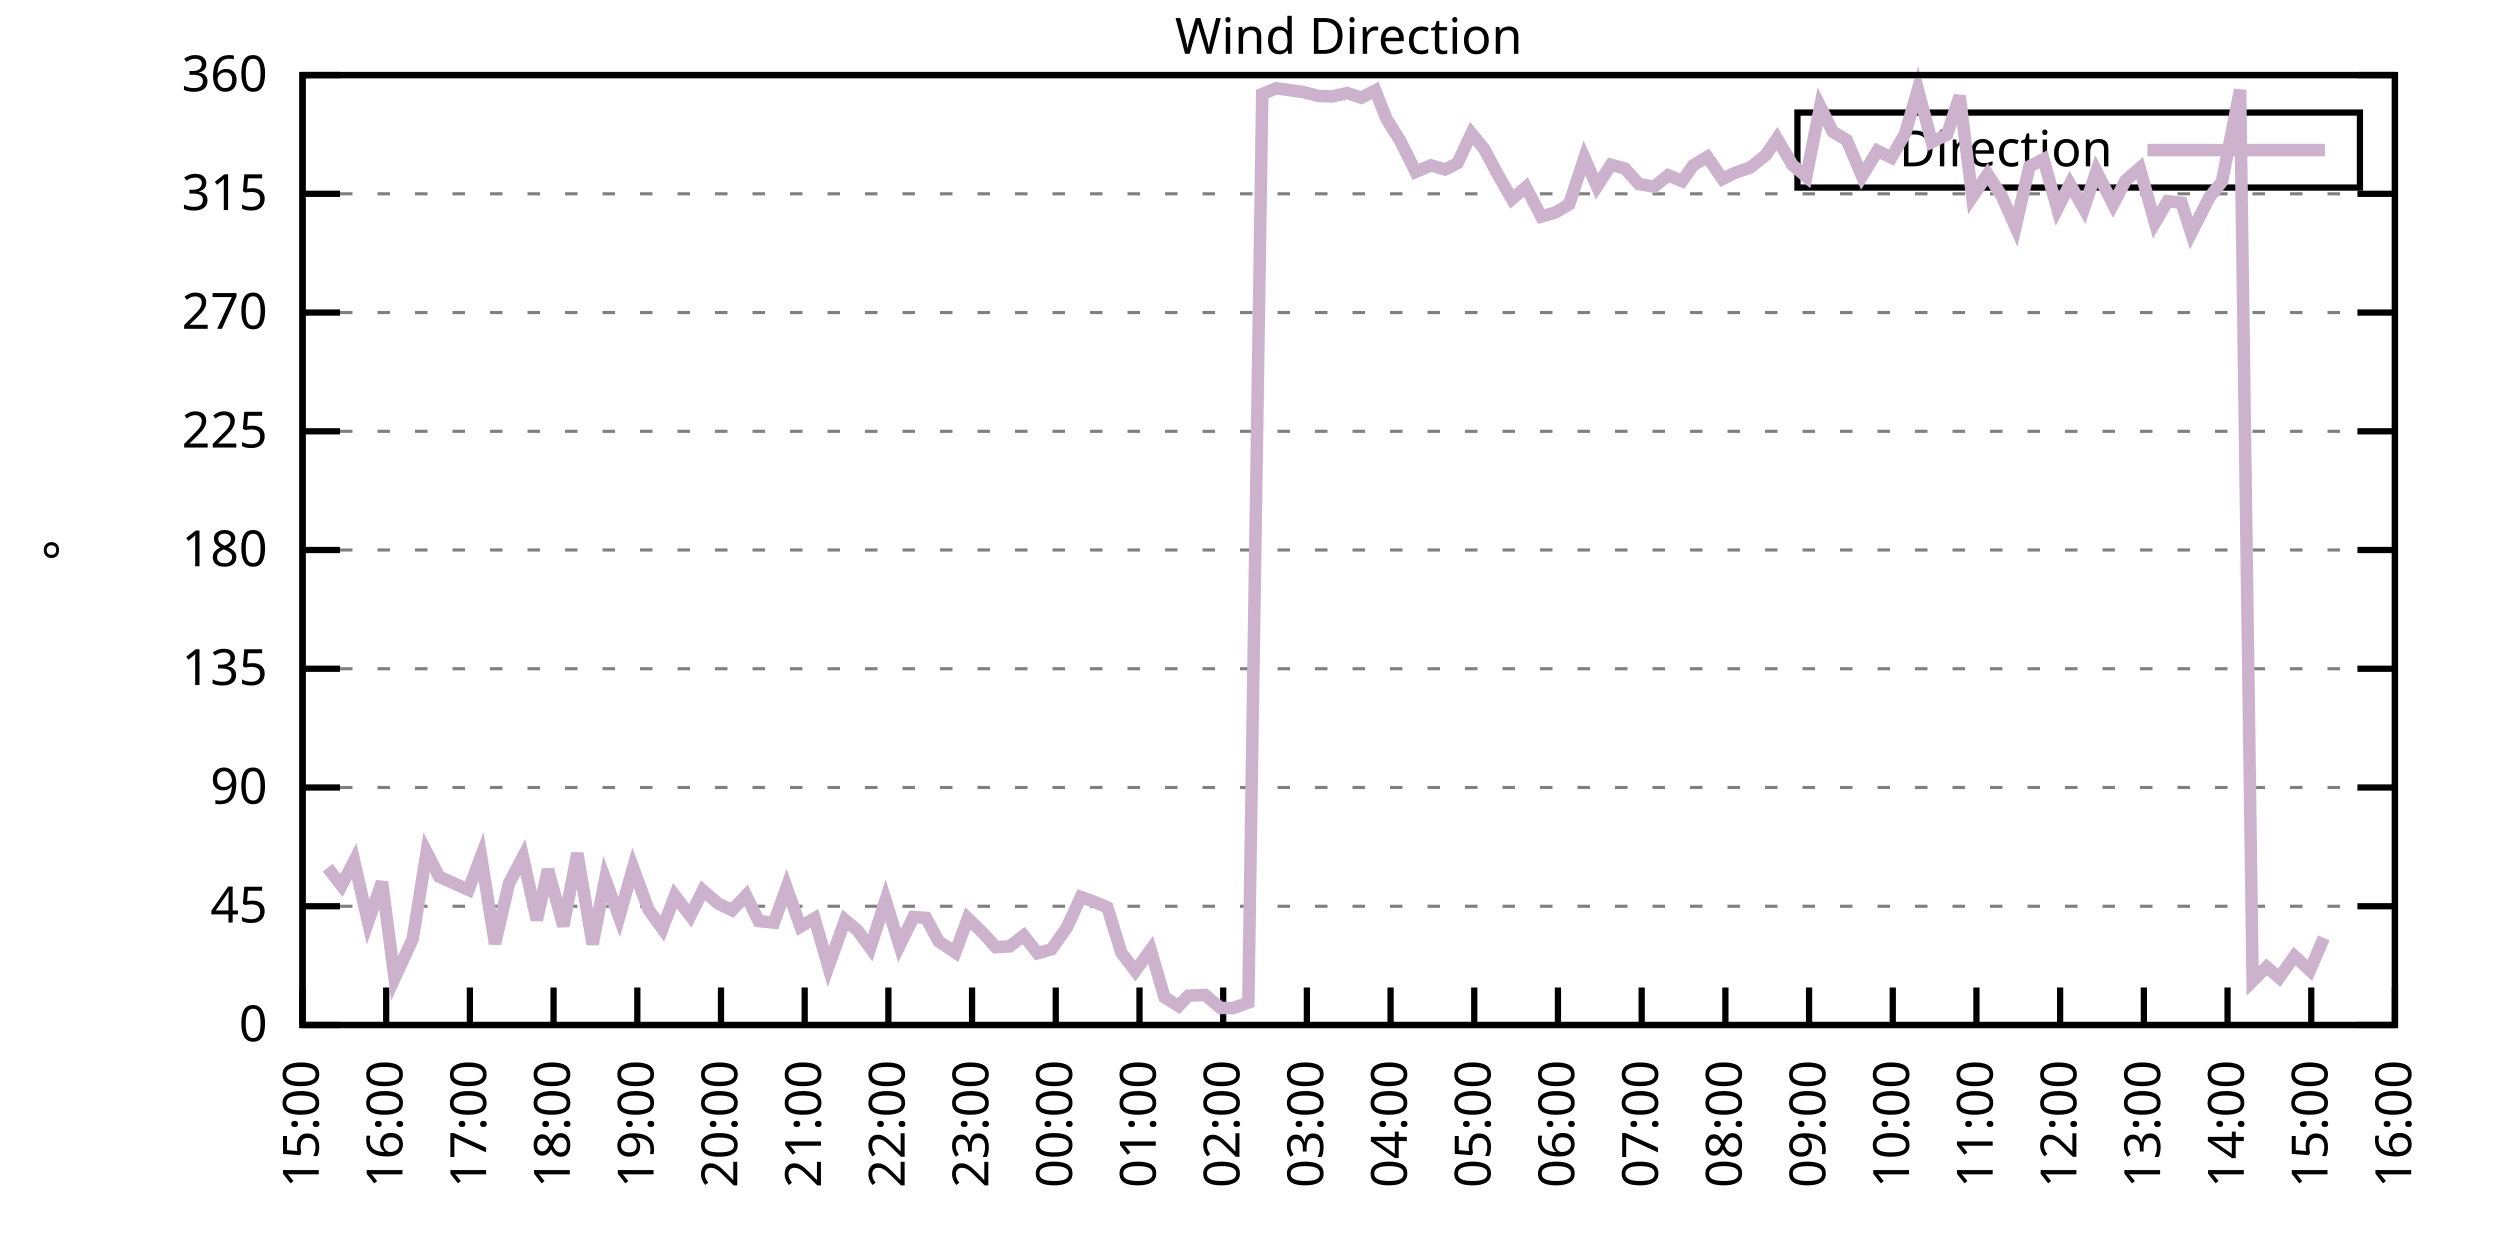
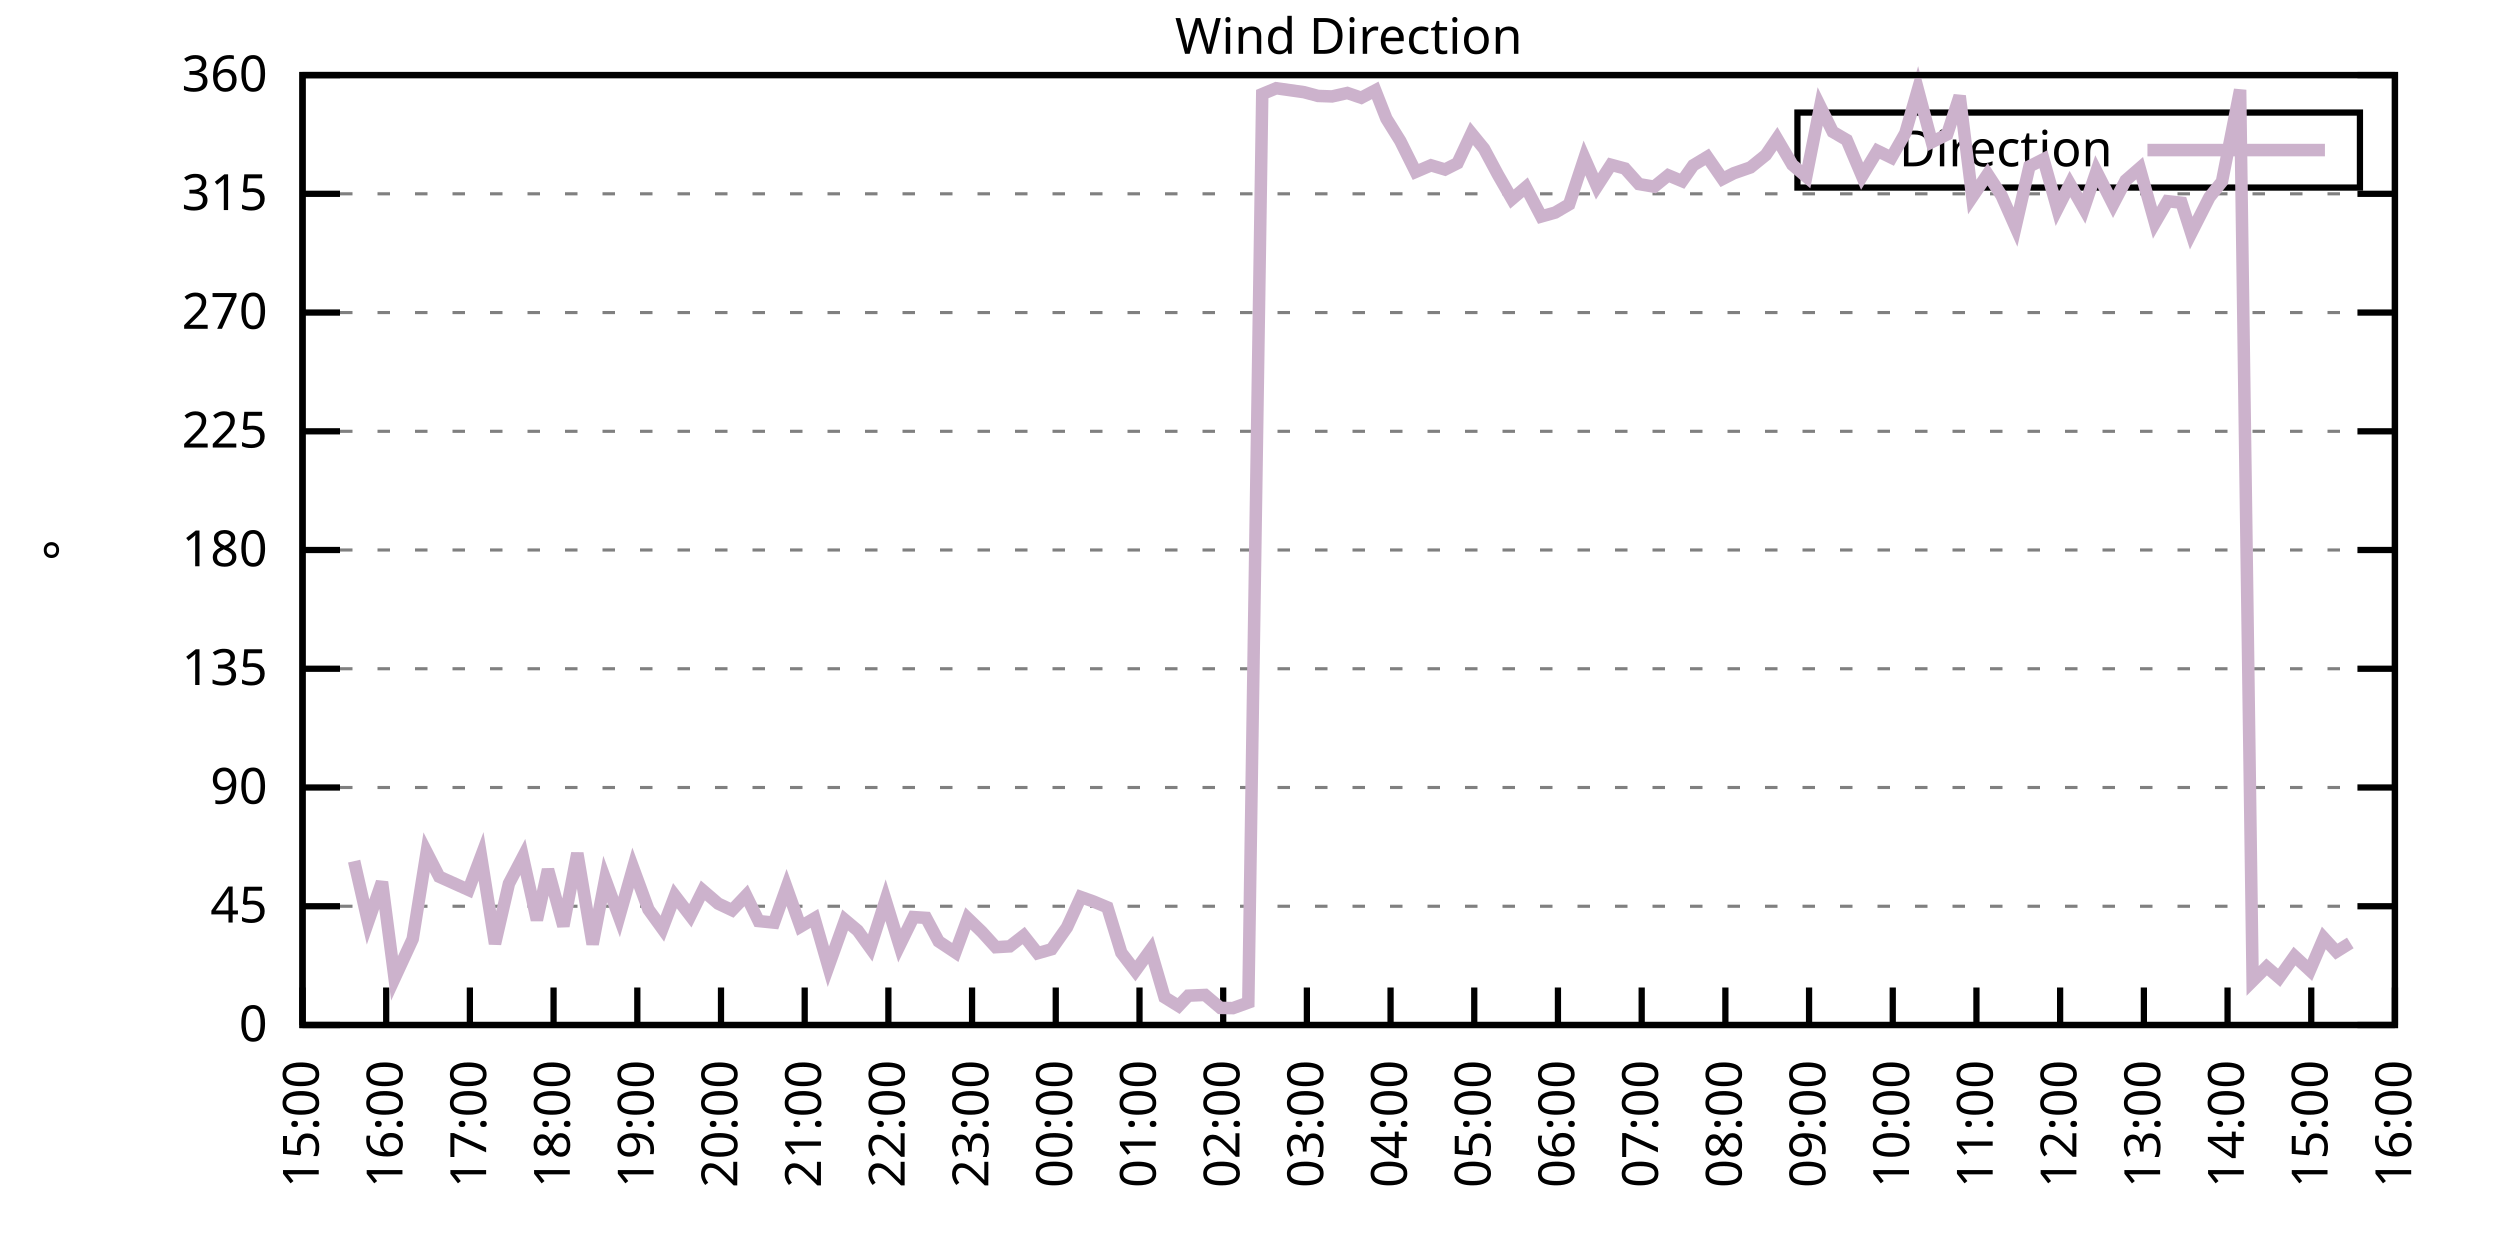
<svg xmlns="http://www.w3.org/2000/svg" xmlns:xlink="http://www.w3.org/1999/xlink" width="400" height="200" viewBox="0 0 400 200">
  <g id="gnuplot_canvas">
    <rect x="0" y="0" width="400" height="200" fill="none" />
    <defs>
      <circle id="gpDot" r="0.5" stroke-width="0.5" stroke="currentColor" />
      <path id="gpPt0" stroke-width="0.333" stroke="currentColor" d="M-1,0 h2 M0,-1 v2" />
      <path id="gpPt1" stroke-width="0.333" stroke="currentColor" d="M-1,-1 L1,1 M1,-1 L-1,1" />
      <path id="gpPt2" stroke-width="0.333" stroke="currentColor" d="M-1,0 L1,0 M0,-1 L0,1 M-1,-1 L1,1 M-1,1 L1,-1" />
      <rect id="gpPt3" stroke-width="0.333" stroke="currentColor" x="-1" y="-1" width="2" height="2" />
      <rect id="gpPt4" stroke-width="0.333" stroke="currentColor" fill="currentColor" x="-1" y="-1" width="2" height="2" />
      <circle id="gpPt5" stroke-width="0.333" stroke="currentColor" cx="0" cy="0" r="1" />
      <use xlink:href="#gpPt5" id="gpPt6" fill="currentColor" stroke="none" />
      <path id="gpPt7" stroke-width="0.333" stroke="currentColor" d="M0,-1.33 L-1.33,0.67 L1.33,0.67 z" />
      <use xlink:href="#gpPt7" id="gpPt8" fill="currentColor" stroke="none" />
      <use xlink:href="#gpPt7" id="gpPt9" stroke="currentColor" transform="rotate(180)" />
      <use xlink:href="#gpPt9" id="gpPt10" fill="currentColor" stroke="none" />
      <use xlink:href="#gpPt3" id="gpPt11" stroke="currentColor" transform="rotate(45)" />
      <use xlink:href="#gpPt11" id="gpPt12" fill="currentColor" stroke="none" />
      <path id="gpPt13" stroke-width="0.333" stroke="currentColor" d="M0,1.330 L1.265,0.411 L0.782,-1.067 L-0.782,-1.076 L-1.265,0.411 z" />
      <use xlink:href="#gpPt13" id="gpPt14" fill="currentColor" stroke="none" />
      <filter id="textbox" filterUnits="objectBoundingBox" x="0" y="0" height="1" width="1">
        <feFlood flood-color="white" flood-opacity="1" result="bgnd" />
        <feComposite in="SourceGraphic" in2="bgnd" operator="atop" />
      </filter>
      <filter id="greybox" filterUnits="objectBoundingBox" x="0" y="0" height="1" width="1">
        <feFlood flood-color="lightgrey" flood-opacity="1" result="grey" />
        <feComposite in="SourceGraphic" in2="grey" operator="atop" />
      </filter>
    </defs>
    <g fill="none" color="white" stroke="currentColor" stroke-width="1.00" stroke-linecap="butt" stroke-linejoin="miter">
</g>
    <g fill="none" color="black" stroke="currentColor" stroke-width="1.00" stroke-linecap="butt" stroke-linejoin="miter">
      <g stroke="none" shape-rendering="crispEdges">
        <polygon fill="rgb(255, 255, 255)" points="48.40,164.00 383.18,164.00 383.18,12.02 48.40,12.02 " />
      </g>
    </g>
    <g fill="none" color="black" stroke="currentColor" stroke-width="1.00" stroke-linecap="butt" stroke-linejoin="miter">
</g>
    <g fill="none" color="black" stroke="black" stroke-width="0.50" stroke-linecap="butt" stroke-linejoin="miter">
</g>
    <g fill="none" color="gray" stroke="currentColor" stroke-width="0.50" stroke-linecap="butt" stroke-linejoin="miter">
      <path stroke="gray" stroke-dasharray="2,4" class="gridline" d="M48.40,164.00 L383.19,164.00  " />
    </g>
    <g fill="none" color="gray" stroke="gray" stroke-width="1.00" stroke-linecap="butt" stroke-linejoin="miter">
</g>
    <g fill="none" color="black" stroke="currentColor" stroke-width="1.00" stroke-linecap="butt" stroke-linejoin="miter">
      <path stroke="black" d="M48.40,164.00 L54.40,164.00 M383.19,164.00 L377.19,164.00  " />
      <g transform="translate(42.80,166.60)" stroke="none" fill="black" font-family="Sans" font-size="8.00" text-anchor="end">
        <text>
          <tspan font-family="Sans"> 0</tspan>
        </text>
      </g>
    </g>
    <g fill="none" color="black" stroke="currentColor" stroke-width="1.00" stroke-linecap="butt" stroke-linejoin="miter">
</g>
    <g fill="none" color="black" stroke="black" stroke-width="0.50" stroke-linecap="butt" stroke-linejoin="miter">
</g>
    <g fill="none" color="gray" stroke="currentColor" stroke-width="0.50" stroke-linecap="butt" stroke-linejoin="miter">
      <path stroke="gray" stroke-dasharray="2,4" class="gridline" d="M48.40,145.00 L383.19,145.00  " />
    </g>
    <g fill="none" color="gray" stroke="gray" stroke-width="1.00" stroke-linecap="butt" stroke-linejoin="miter">
</g>
    <g fill="none" color="black" stroke="currentColor" stroke-width="1.00" stroke-linecap="butt" stroke-linejoin="miter">
      <path stroke="black" d="M48.40,145.00 L54.40,145.00 M383.19,145.00 L377.19,145.00  " />
      <g transform="translate(42.80,147.60)" stroke="none" fill="black" font-family="Sans" font-size="8.00" text-anchor="end">
        <text>
          <tspan font-family="Sans"> 45</tspan>
        </text>
      </g>
    </g>
    <g fill="none" color="black" stroke="currentColor" stroke-width="1.00" stroke-linecap="butt" stroke-linejoin="miter">
</g>
    <g fill="none" color="black" stroke="black" stroke-width="0.50" stroke-linecap="butt" stroke-linejoin="miter">
</g>
    <g fill="none" color="gray" stroke="currentColor" stroke-width="0.50" stroke-linecap="butt" stroke-linejoin="miter">
      <path stroke="gray" stroke-dasharray="2,4" class="gridline" d="M48.40,126.00 L383.19,126.00  " />
    </g>
    <g fill="none" color="gray" stroke="gray" stroke-width="1.00" stroke-linecap="butt" stroke-linejoin="miter">
</g>
    <g fill="none" color="black" stroke="currentColor" stroke-width="1.00" stroke-linecap="butt" stroke-linejoin="miter">
      <path stroke="black" d="M48.40,126.00 L54.40,126.00 M383.19,126.00 L377.19,126.00  " />
      <g transform="translate(42.80,128.60)" stroke="none" fill="black" font-family="Sans" font-size="8.00" text-anchor="end">
        <text>
          <tspan font-family="Sans"> 90</tspan>
        </text>
      </g>
    </g>
    <g fill="none" color="black" stroke="currentColor" stroke-width="1.00" stroke-linecap="butt" stroke-linejoin="miter">
</g>
    <g fill="none" color="black" stroke="black" stroke-width="0.50" stroke-linecap="butt" stroke-linejoin="miter">
</g>
    <g fill="none" color="gray" stroke="currentColor" stroke-width="0.50" stroke-linecap="butt" stroke-linejoin="miter">
      <path stroke="gray" stroke-dasharray="2,4" class="gridline" d="M48.40,107.00 L383.19,107.00  " />
    </g>
    <g fill="none" color="gray" stroke="gray" stroke-width="1.00" stroke-linecap="butt" stroke-linejoin="miter">
</g>
    <g fill="none" color="black" stroke="currentColor" stroke-width="1.00" stroke-linecap="butt" stroke-linejoin="miter">
      <path stroke="black" d="M48.40,107.00 L54.40,107.00 M383.19,107.00 L377.19,107.00  " />
      <g transform="translate(42.80,109.60)" stroke="none" fill="black" font-family="Sans" font-size="8.00" text-anchor="end">
        <text>
          <tspan font-family="Sans"> 135</tspan>
        </text>
      </g>
    </g>
    <g fill="none" color="black" stroke="currentColor" stroke-width="1.00" stroke-linecap="butt" stroke-linejoin="miter">
</g>
    <g fill="none" color="black" stroke="black" stroke-width="0.50" stroke-linecap="butt" stroke-linejoin="miter">
</g>
    <g fill="none" color="gray" stroke="currentColor" stroke-width="0.50" stroke-linecap="butt" stroke-linejoin="miter">
      <path stroke="gray" stroke-dasharray="2,4" class="gridline" d="M48.40,88.00 L383.19,88.00  " />
    </g>
    <g fill="none" color="gray" stroke="gray" stroke-width="1.00" stroke-linecap="butt" stroke-linejoin="miter">
</g>
    <g fill="none" color="black" stroke="currentColor" stroke-width="1.00" stroke-linecap="butt" stroke-linejoin="miter">
      <path stroke="black" d="M48.40,88.00 L54.40,88.00 M383.19,88.00 L377.19,88.00  " />
      <g transform="translate(42.80,90.60)" stroke="none" fill="black" font-family="Sans" font-size="8.00" text-anchor="end">
        <text>
          <tspan font-family="Sans"> 180</tspan>
        </text>
      </g>
    </g>
    <g fill="none" color="black" stroke="currentColor" stroke-width="1.00" stroke-linecap="butt" stroke-linejoin="miter">
</g>
    <g fill="none" color="black" stroke="black" stroke-width="0.50" stroke-linecap="butt" stroke-linejoin="miter">
</g>
    <g fill="none" color="gray" stroke="currentColor" stroke-width="0.50" stroke-linecap="butt" stroke-linejoin="miter">
      <path stroke="gray" stroke-dasharray="2,4" class="gridline" d="M48.40,69.01 L383.19,69.01  " />
    </g>
    <g fill="none" color="gray" stroke="gray" stroke-width="1.00" stroke-linecap="butt" stroke-linejoin="miter">
</g>
    <g fill="none" color="black" stroke="currentColor" stroke-width="1.00" stroke-linecap="butt" stroke-linejoin="miter">
      <path stroke="black" d="M48.40,69.01 L54.40,69.01 M383.19,69.01 L377.19,69.01  " />
      <g transform="translate(42.80,71.61)" stroke="none" fill="black" font-family="Sans" font-size="8.00" text-anchor="end">
        <text>
          <tspan font-family="Sans"> 225</tspan>
        </text>
      </g>
    </g>
    <g fill="none" color="black" stroke="currentColor" stroke-width="1.00" stroke-linecap="butt" stroke-linejoin="miter">
</g>
    <g fill="none" color="black" stroke="black" stroke-width="0.50" stroke-linecap="butt" stroke-linejoin="miter">
</g>
    <g fill="none" color="gray" stroke="currentColor" stroke-width="0.50" stroke-linecap="butt" stroke-linejoin="miter">
      <path stroke="gray" stroke-dasharray="2,4" class="gridline" d="M48.40,50.01 L383.19,50.01  " />
    </g>
    <g fill="none" color="gray" stroke="gray" stroke-width="1.00" stroke-linecap="butt" stroke-linejoin="miter">
</g>
    <g fill="none" color="black" stroke="currentColor" stroke-width="1.00" stroke-linecap="butt" stroke-linejoin="miter">
      <path stroke="black" d="M48.40,50.01 L54.40,50.01 M383.19,50.01 L377.19,50.01  " />
      <g transform="translate(42.80,52.61)" stroke="none" fill="black" font-family="Sans" font-size="8.00" text-anchor="end">
        <text>
          <tspan font-family="Sans"> 270</tspan>
        </text>
      </g>
    </g>
    <g fill="none" color="black" stroke="currentColor" stroke-width="1.00" stroke-linecap="butt" stroke-linejoin="miter">
</g>
    <g fill="none" color="black" stroke="black" stroke-width="0.50" stroke-linecap="butt" stroke-linejoin="miter">
</g>
    <g fill="none" color="gray" stroke="currentColor" stroke-width="0.50" stroke-linecap="butt" stroke-linejoin="miter">
      <path stroke="gray" stroke-dasharray="2,4" class="gridline" d="M48.40,31.01 L383.19,31.01  " />
    </g>
    <g fill="none" color="gray" stroke="gray" stroke-width="1.00" stroke-linecap="butt" stroke-linejoin="miter">
</g>
    <g fill="none" color="black" stroke="currentColor" stroke-width="1.00" stroke-linecap="butt" stroke-linejoin="miter">
      <path stroke="black" d="M48.40,31.01 L54.40,31.01 M383.19,31.01 L377.19,31.01  " />
      <g transform="translate(42.80,33.61)" stroke="none" fill="black" font-family="Sans" font-size="8.00" text-anchor="end">
        <text>
          <tspan font-family="Sans"> 315</tspan>
        </text>
      </g>
    </g>
    <g fill="none" color="black" stroke="currentColor" stroke-width="1.00" stroke-linecap="butt" stroke-linejoin="miter">
</g>
    <g fill="none" color="black" stroke="black" stroke-width="0.50" stroke-linecap="butt" stroke-linejoin="miter">
</g>
    <g fill="none" color="gray" stroke="currentColor" stroke-width="0.50" stroke-linecap="butt" stroke-linejoin="miter">
      <path stroke="gray" stroke-dasharray="2,4" class="gridline" d="M48.40,12.01 L383.19,12.01  " />
    </g>
    <g fill="none" color="gray" stroke="gray" stroke-width="1.00" stroke-linecap="butt" stroke-linejoin="miter">
</g>
    <g fill="none" color="black" stroke="currentColor" stroke-width="1.00" stroke-linecap="butt" stroke-linejoin="miter">
      <path stroke="black" d="M48.40,12.01 L54.40,12.01 M383.19,12.01 L377.19,12.01  " />
      <g transform="translate(42.80,14.61)" stroke="none" fill="black" font-family="Sans" font-size="8.00" text-anchor="end">
        <text>
          <tspan font-family="Sans"> 360</tspan>
        </text>
      </g>
    </g>
    <g fill="none" color="black" stroke="currentColor" stroke-width="1.00" stroke-linecap="butt" stroke-linejoin="miter">
      <path stroke="black" d="M48.40,164.00 L48.40,158.00  " />
      <g transform="translate(51.00,169.60) rotate(270.00)" stroke="none" fill="black" font-family="Sans" font-size="8.00" text-anchor="end">
        <text>
          <tspan font-family="Sans">15:00</tspan>
        </text>
      </g>
    </g>
    <g fill="none" color="black" stroke="currentColor" stroke-width="1.00" stroke-linecap="butt" stroke-linejoin="miter">
      <path stroke="black" d="M61.79,164.00 L61.79,158.00  " />
      <g transform="translate(64.39,169.60) rotate(270.00)" stroke="none" fill="black" font-family="Sans" font-size="8.00" text-anchor="end">
        <text>
          <tspan font-family="Sans">16:00</tspan>
        </text>
      </g>
    </g>
    <g fill="none" color="black" stroke="currentColor" stroke-width="1.00" stroke-linecap="butt" stroke-linejoin="miter">
      <path stroke="black" d="M75.18,164.00 L75.18,158.00  " />
      <g transform="translate(77.78,169.60) rotate(270.00)" stroke="none" fill="black" font-family="Sans" font-size="8.00" text-anchor="end">
        <text>
          <tspan font-family="Sans">17:00</tspan>
        </text>
      </g>
    </g>
    <g fill="none" color="black" stroke="currentColor" stroke-width="1.00" stroke-linecap="butt" stroke-linejoin="miter">
      <path stroke="black" d="M88.57,164.00 L88.57,158.00  " />
      <g transform="translate(91.17,169.60) rotate(270.00)" stroke="none" fill="black" font-family="Sans" font-size="8.00" text-anchor="end">
        <text>
          <tspan font-family="Sans">18:00</tspan>
        </text>
      </g>
    </g>
    <g fill="none" color="black" stroke="currentColor" stroke-width="1.00" stroke-linecap="butt" stroke-linejoin="miter">
      <path stroke="black" d="M101.97,164.00 L101.97,158.00  " />
      <g transform="translate(104.57,169.60) rotate(270.00)" stroke="none" fill="black" font-family="Sans" font-size="8.00" text-anchor="end">
        <text>
          <tspan font-family="Sans">19:00</tspan>
        </text>
      </g>
    </g>
    <g fill="none" color="black" stroke="currentColor" stroke-width="1.00" stroke-linecap="butt" stroke-linejoin="miter">
      <path stroke="black" d="M115.36,164.00 L115.36,158.00  " />
      <g transform="translate(117.96,169.60) rotate(270.00)" stroke="none" fill="black" font-family="Sans" font-size="8.00" text-anchor="end">
        <text>
          <tspan font-family="Sans">20:00</tspan>
        </text>
      </g>
    </g>
    <g fill="none" color="black" stroke="currentColor" stroke-width="1.00" stroke-linecap="butt" stroke-linejoin="miter">
      <path stroke="black" d="M128.75,164.00 L128.75,158.00  " />
      <g transform="translate(131.35,169.60) rotate(270.00)" stroke="none" fill="black" font-family="Sans" font-size="8.00" text-anchor="end">
        <text>
          <tspan font-family="Sans">21:00</tspan>
        </text>
      </g>
    </g>
    <g fill="none" color="black" stroke="currentColor" stroke-width="1.00" stroke-linecap="butt" stroke-linejoin="miter">
      <path stroke="black" d="M142.14,164.00 L142.14,158.00  " />
      <g transform="translate(144.74,169.60) rotate(270.00)" stroke="none" fill="black" font-family="Sans" font-size="8.00" text-anchor="end">
        <text>
          <tspan font-family="Sans">22:00</tspan>
        </text>
      </g>
    </g>
    <g fill="none" color="black" stroke="currentColor" stroke-width="1.00" stroke-linecap="butt" stroke-linejoin="miter">
      <path stroke="black" d="M155.53,164.00 L155.53,158.00  " />
      <g transform="translate(158.13,169.60) rotate(270.00)" stroke="none" fill="black" font-family="Sans" font-size="8.00" text-anchor="end">
        <text>
          <tspan font-family="Sans">23:00</tspan>
        </text>
      </g>
    </g>
    <g fill="none" color="black" stroke="currentColor" stroke-width="1.00" stroke-linecap="butt" stroke-linejoin="miter">
      <path stroke="black" d="M168.92,164.00 L168.92,158.00  " />
      <g transform="translate(171.52,169.60) rotate(270.00)" stroke="none" fill="black" font-family="Sans" font-size="8.00" text-anchor="end">
        <text>
          <tspan font-family="Sans">00:00</tspan>
        </text>
      </g>
    </g>
    <g fill="none" color="black" stroke="currentColor" stroke-width="1.00" stroke-linecap="butt" stroke-linejoin="miter">
      <path stroke="black" d="M182.32,164.00 L182.32,158.00  " />
      <g transform="translate(184.92,169.60) rotate(270.00)" stroke="none" fill="black" font-family="Sans" font-size="8.00" text-anchor="end">
        <text>
          <tspan font-family="Sans">01:00</tspan>
        </text>
      </g>
    </g>
    <g fill="none" color="black" stroke="currentColor" stroke-width="1.00" stroke-linecap="butt" stroke-linejoin="miter">
      <path stroke="black" d="M195.71,164.00 L195.71,158.00  " />
      <g transform="translate(198.31,169.60) rotate(270.00)" stroke="none" fill="black" font-family="Sans" font-size="8.00" text-anchor="end">
        <text>
          <tspan font-family="Sans">02:00</tspan>
        </text>
      </g>
    </g>
    <g fill="none" color="black" stroke="currentColor" stroke-width="1.00" stroke-linecap="butt" stroke-linejoin="miter">
      <path stroke="black" d="M209.10,164.00 L209.10,158.00  " />
      <g transform="translate(211.70,169.60) rotate(270.00)" stroke="none" fill="black" font-family="Sans" font-size="8.00" text-anchor="end">
        <text>
          <tspan font-family="Sans">03:00</tspan>
        </text>
      </g>
    </g>
    <g fill="none" color="black" stroke="currentColor" stroke-width="1.00" stroke-linecap="butt" stroke-linejoin="miter">
      <path stroke="black" d="M222.49,164.00 L222.49,158.00  " />
      <g transform="translate(225.09,169.60) rotate(270.00)" stroke="none" fill="black" font-family="Sans" font-size="8.00" text-anchor="end">
        <text>
          <tspan font-family="Sans">04:00</tspan>
        </text>
      </g>
    </g>
    <g fill="none" color="black" stroke="currentColor" stroke-width="1.00" stroke-linecap="butt" stroke-linejoin="miter">
      <path stroke="black" d="M235.88,164.00 L235.88,158.00  " />
      <g transform="translate(238.48,169.60) rotate(270.00)" stroke="none" fill="black" font-family="Sans" font-size="8.00" text-anchor="end">
        <text>
          <tspan font-family="Sans">05:00</tspan>
        </text>
      </g>
    </g>
    <g fill="none" color="black" stroke="currentColor" stroke-width="1.00" stroke-linecap="butt" stroke-linejoin="miter">
      <path stroke="black" d="M249.27,164.00 L249.27,158.00  " />
      <g transform="translate(251.87,169.60) rotate(270.00)" stroke="none" fill="black" font-family="Sans" font-size="8.00" text-anchor="end">
        <text>
          <tspan font-family="Sans">06:00</tspan>
        </text>
      </g>
    </g>
    <g fill="none" color="black" stroke="currentColor" stroke-width="1.00" stroke-linecap="butt" stroke-linejoin="miter">
      <path stroke="black" d="M262.67,164.00 L262.67,158.00  " />
      <g transform="translate(265.27,169.60) rotate(270.00)" stroke="none" fill="black" font-family="Sans" font-size="8.00" text-anchor="end">
        <text>
          <tspan font-family="Sans">07:00</tspan>
        </text>
      </g>
    </g>
    <g fill="none" color="black" stroke="currentColor" stroke-width="1.00" stroke-linecap="butt" stroke-linejoin="miter">
      <path stroke="black" d="M276.06,164.00 L276.06,158.00  " />
      <g transform="translate(278.66,169.60) rotate(270.00)" stroke="none" fill="black" font-family="Sans" font-size="8.00" text-anchor="end">
        <text>
          <tspan font-family="Sans">08:00</tspan>
        </text>
      </g>
    </g>
    <g fill="none" color="black" stroke="currentColor" stroke-width="1.00" stroke-linecap="butt" stroke-linejoin="miter">
      <path stroke="black" d="M289.45,164.00 L289.45,158.00  " />
      <g transform="translate(292.05,169.60) rotate(270.00)" stroke="none" fill="black" font-family="Sans" font-size="8.00" text-anchor="end">
        <text>
          <tspan font-family="Sans">09:00</tspan>
        </text>
      </g>
    </g>
    <g fill="none" color="black" stroke="currentColor" stroke-width="1.00" stroke-linecap="butt" stroke-linejoin="miter">
      <path stroke="black" d="M302.84,164.00 L302.84,158.00  " />
      <g transform="translate(305.44,169.60) rotate(270.00)" stroke="none" fill="black" font-family="Sans" font-size="8.00" text-anchor="end">
        <text>
          <tspan font-family="Sans">10:00</tspan>
        </text>
      </g>
    </g>
    <g fill="none" color="black" stroke="currentColor" stroke-width="1.00" stroke-linecap="butt" stroke-linejoin="miter">
      <path stroke="black" d="M316.23,164.00 L316.23,158.00  " />
      <g transform="translate(318.83,169.60) rotate(270.00)" stroke="none" fill="black" font-family="Sans" font-size="8.00" text-anchor="end">
        <text>
          <tspan font-family="Sans">11:00</tspan>
        </text>
      </g>
    </g>
    <g fill="none" color="black" stroke="currentColor" stroke-width="1.00" stroke-linecap="butt" stroke-linejoin="miter">
      <path stroke="black" d="M329.62,164.00 L329.62,158.00  " />
      <g transform="translate(332.22,169.60) rotate(270.00)" stroke="none" fill="black" font-family="Sans" font-size="8.00" text-anchor="end">
        <text>
          <tspan font-family="Sans">12:00</tspan>
        </text>
      </g>
    </g>
    <g fill="none" color="black" stroke="currentColor" stroke-width="1.00" stroke-linecap="butt" stroke-linejoin="miter">
      <path stroke="black" d="M343.02,164.00 L343.02,158.00  " />
      <g transform="translate(345.62,169.60) rotate(270.00)" stroke="none" fill="black" font-family="Sans" font-size="8.00" text-anchor="end">
        <text>
          <tspan font-family="Sans">13:00</tspan>
        </text>
      </g>
    </g>
    <g fill="none" color="black" stroke="currentColor" stroke-width="1.00" stroke-linecap="butt" stroke-linejoin="miter">
      <path stroke="black" d="M356.41,164.00 L356.41,158.00  " />
      <g transform="translate(359.01,169.60) rotate(270.00)" stroke="none" fill="black" font-family="Sans" font-size="8.00" text-anchor="end">
        <text>
          <tspan font-family="Sans">14:00</tspan>
        </text>
      </g>
    </g>
    <g fill="none" color="black" stroke="currentColor" stroke-width="1.00" stroke-linecap="butt" stroke-linejoin="miter">
      <path stroke="black" d="M369.80,164.00 L369.80,158.00  " />
      <g transform="translate(372.40,169.60) rotate(270.00)" stroke="none" fill="black" font-family="Sans" font-size="8.00" text-anchor="end">
        <text>
          <tspan font-family="Sans">15:00</tspan>
        </text>
      </g>
    </g>
    <g fill="none" color="black" stroke="currentColor" stroke-width="1.00" stroke-linecap="butt" stroke-linejoin="miter">
      <path stroke="black" d="M383.19,164.00 L383.19,158.00  " />
      <g transform="translate(385.79,169.60) rotate(270.00)" stroke="none" fill="black" font-family="Sans" font-size="8.00" text-anchor="end">
        <text>
          <tspan font-family="Sans">16:00</tspan>
        </text>
      </g>
    </g>
    <g fill="none" color="black" stroke="currentColor" stroke-width="1.00" stroke-linecap="butt" stroke-linejoin="miter">
</g>
    <g fill="none" color="black" stroke="currentColor" stroke-width="1.00" stroke-linecap="butt" stroke-linejoin="miter">
      <path stroke="black" d="M48.40,12.01 L48.40,164.00 L383.19,164.00 L383.19,12.01 L48.40,12.01 Z  " />
    </g>
    <g fill="none" color="black" stroke="currentColor" stroke-width="1.00" stroke-linecap="butt" stroke-linejoin="miter">
</g>
    <g fill="none" color="black" stroke="currentColor" stroke-width="1.00" stroke-linecap="butt" stroke-linejoin="miter">
      <path stroke="black" d="M287.59,30.01 L287.59,18.01 L377.59,18.01 L377.59,30.01 L287.59,30.01 Z  " />
    </g>
    <g id="Wind_direction_plot_1">
      <g fill="none" color="white" stroke="black" stroke-width="2.00" stroke-linecap="butt" stroke-linejoin="miter">
</g>
      <g fill="none" color="black" stroke="currentColor" stroke-width="2.00" stroke-linecap="butt" stroke-linejoin="miter">
        <g transform="translate(337.99,26.61)" stroke="none" fill="black" font-family="Sans" font-size="8.00" text-anchor="end">
          <text>
            <tspan font-family="Sans">Direction</tspan>
          </text>
        </g>
      </g>
      <g fill="none" color="black" stroke="currentColor" stroke-width="2.00" stroke-linecap="butt" stroke-linejoin="miter">
-         <path stroke="rgb(204, 178, 204)" d="M343.59,24.01 L371.99,24.01 M52.42,138.84 L54.65,141.67 L56.66,137.78 L58.89,147.53 L61.12,141.12 L63.13,156.53   L66.03,150.24 L68.26,136.35 L70.27,140.27 L74.96,142.38 L76.97,137.02 L79.20,151.00 L81.43,141.37 L83.66,137.11   L85.90,147.20 L87.68,139.13 L90.14,148.17 L92.37,136.52 L94.82,151.08 L96.83,140.65 L99.06,146.73 L101.30,138.84   L103.75,145.51 L105.98,148.59 L107.99,143.31 L110.45,146.52 L112.46,142.47 L114.91,144.58 L117.14,145.63 L119.38,143.27   L121.38,147.37 L123.84,147.62 L125.85,142.00 L128.08,148.25 L130.31,146.94 L132.54,154.67 L135.22,147.20 L137.23,148.89   L139.24,151.67 L141.69,144.03 L143.93,151.29 L146.16,146.73 L148.17,146.86 L150.18,150.62 L152.85,152.39 L154.86,146.94   L157.10,149.10 L159.33,151.55 L161.56,151.42 L163.79,149.69 L166.02,152.52 L168.25,151.88 L170.71,148.38 L172.94,143.52   L174.95,144.24 L177.18,145.17 L179.41,152.43 L181.65,155.35 L184.10,151.97 L186.33,159.57 L188.57,160.96 L190.13,159.31   L192.81,159.19 L195.26,161.26 L197.27,161.30 L199.73,160.41 L201.96,15.05 L204.19,14.12 L208.65,14.75 L210.88,15.35   L213.12,15.43 L215.57,14.88 L217.80,15.64 L220.04,14.46 L221.82,18.98 L224.05,22.56 L226.51,27.50 L228.96,26.45   L231.20,27.12 L233.20,26.11 L235.44,21.34 L237.44,23.79 L239.68,27.97 L241.91,31.85 L244.14,29.95 L246.60,34.64   L248.83,34.01 L251.06,32.70 L253.51,25.27 L255.52,29.83 L257.76,26.36 L259.99,26.96 L262.22,29.45 L264.67,29.87   L266.91,28.05 L269.14,28.98 L270.92,26.45 L273.16,25.10 L275.61,28.64 L277.40,27.72 L280.07,26.79 L282.53,24.80   L284.32,22.18 L286.77,26.36 L289.00,28.26 L291.23,17.03 L293.24,21.09 L295.48,22.40 L297.93,28.18 L300.39,24.13   L302.62,25.22 L304.85,21.30 L306.86,14.33 L309.09,22.73 L311.54,21.51 L313.55,15.35 L315.56,31.52 L318.02,27.88   L320.25,31.30 L322.48,36.33 L324.71,26.62 L326.95,25.48 L329.18,33.42 L331.19,29.45 L333.42,33.37 L335.43,27.42   L338.10,32.70 L340.11,28.86 L342.35,26.91 L344.80,35.65 L346.81,32.19 L349.04,32.44 L350.60,37.30 L353.51,31.56   L355.51,29.07 L358.42,14.37 L360.42,156.95 L362.66,154.71 L364.66,156.44 L367.12,152.98 L369.58,155.26 L371.81,150.07    " />
+         <path stroke="rgb(204, 178, 204)" d="M343.59,24.01 L371.99,24.01 M56.66,137.78 L58.89,147.53 L61.12,141.12 L63.13,156.53 L66.03,150.24 L68.26,136.35   L70.27,140.27 L74.96,142.38 L76.97,137.02 L79.20,151.00 L81.43,141.37 L83.66,137.11 L85.90,147.20 L87.68,139.13   L90.14,148.17 L92.37,136.52 L94.82,151.08 L96.83,140.65 L99.06,146.73 L101.30,138.84 L103.75,145.51 L105.98,148.59   L107.99,143.31 L110.45,146.52 L112.46,142.47 L114.91,144.58 L117.14,145.63 L119.38,143.27 L121.38,147.37 L123.84,147.62   L125.85,142.00 L128.08,148.25 L130.31,146.94 L132.54,154.67 L135.22,147.20 L137.23,148.89 L139.24,151.67 L141.69,144.03   L143.93,151.29 L146.16,146.73 L148.17,146.86 L150.18,150.62 L152.85,152.39 L154.86,146.94 L157.10,149.10 L159.33,151.55   L161.56,151.42 L163.79,149.69 L166.02,152.52 L168.25,151.88 L170.71,148.38 L172.94,143.52 L174.95,144.24 L177.18,145.17   L179.41,152.43 L181.65,155.35 L184.10,151.97 L186.33,159.57 L188.57,160.96 L190.13,159.31 L192.81,159.19 L195.26,161.26   L197.27,161.30 L199.73,160.41 L201.96,15.05 L204.19,14.12 L208.65,14.75 L210.88,15.35 L213.12,15.43 L215.57,14.88   L217.80,15.64 L220.04,14.46 L221.82,18.98 L224.05,22.56 L226.51,27.50 L228.96,26.45 L231.20,27.12 L233.20,26.11   L235.44,21.34 L237.44,23.79 L239.68,27.97 L241.91,31.85 L244.14,29.95 L246.60,34.64 L248.83,34.01 L251.06,32.70   L253.51,25.27 L255.52,29.83 L257.76,26.36 L259.99,26.96 L262.22,29.45 L264.67,29.87 L266.91,28.05 L269.14,28.98   L270.92,26.45 L273.16,25.10 L275.61,28.64 L277.40,27.72 L280.07,26.79 L282.53,24.80 L284.32,22.18 L286.77,26.36   L289.00,28.26 L291.23,17.03 L293.24,21.09 L295.48,22.40 L297.93,28.18 L300.39,24.13 L302.62,25.22 L304.85,21.30   L306.86,14.33 L309.09,22.73 L311.54,21.51 L313.55,15.35 L315.56,31.52 L318.02,27.88 L320.25,31.30 L322.48,36.33   L324.71,26.62 L326.95,25.48 L329.18,33.42 L331.19,29.45 L333.42,33.37 L335.43,27.42 L338.10,32.70 L340.11,28.86   L342.35,26.91 L344.80,35.65 L346.81,32.19 L349.04,32.44 L350.60,37.30 L353.51,31.56 L355.51,29.07 L358.42,14.37   L360.42,156.95 L362.66,154.71 L364.66,156.44 L367.12,152.98 L369.58,155.26 L371.81,150.07 L373.82,152.26 L376.05,150.87    " />
      </g>
    </g>
    <g fill="none" color="black" stroke="currentColor" stroke-width="2.00" stroke-linecap="butt" stroke-linejoin="miter">
</g>
    <g fill="none" color="black" stroke="black" stroke-width="1.00" stroke-linecap="butt" stroke-linejoin="miter">
</g>
    <g fill="none" color="black" stroke="currentColor" stroke-width="1.00" stroke-linecap="butt" stroke-linejoin="miter">
      <path stroke="black" d="M48.40,12.01 L48.40,164.00 L383.19,164.00 L383.19,12.01 L48.40,12.01 Z  " />
      <g transform="translate(12.80,88.01) rotate(270.00)" stroke="none" fill="black" font-family="Sans" font-size="8.00" text-anchor="middle">
        <text>
          <tspan font-family="Sans">°</tspan>
        </text>
      </g>
    </g>
    <g fill="none" color="black" stroke="currentColor" stroke-width="1.00" stroke-linecap="butt" stroke-linejoin="miter">
</g>
    <g fill="none" color="black" stroke="currentColor" stroke-width="1.00" stroke-linecap="butt" stroke-linejoin="miter">
      <g transform="translate(215.79,8.61)" stroke="none" fill="black" font-family="Sans" font-size="8.00" text-anchor="middle">
        <text>
          <tspan font-family="Sans">Wind Direction</tspan>
        </text>
      </g>
    </g>
    <g fill="none" color="black" stroke="currentColor" stroke-width="1.00" stroke-linecap="butt" stroke-linejoin="miter">
</g>
  </g>
</svg>
